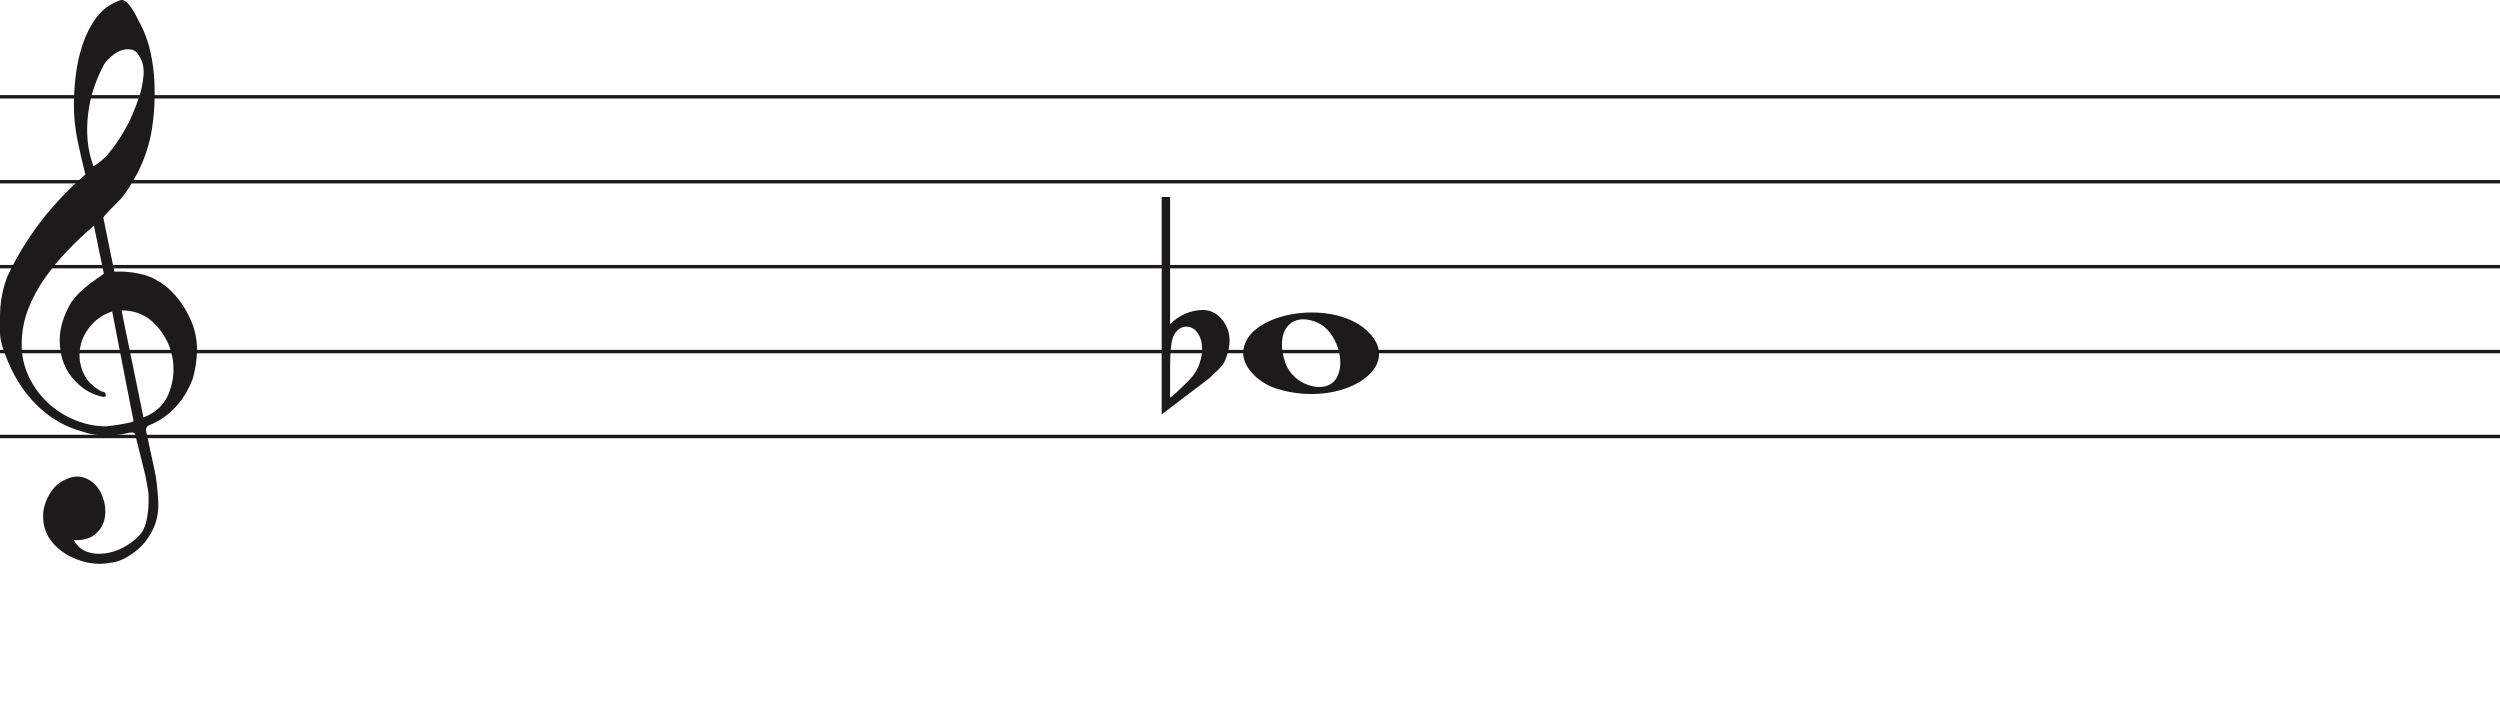
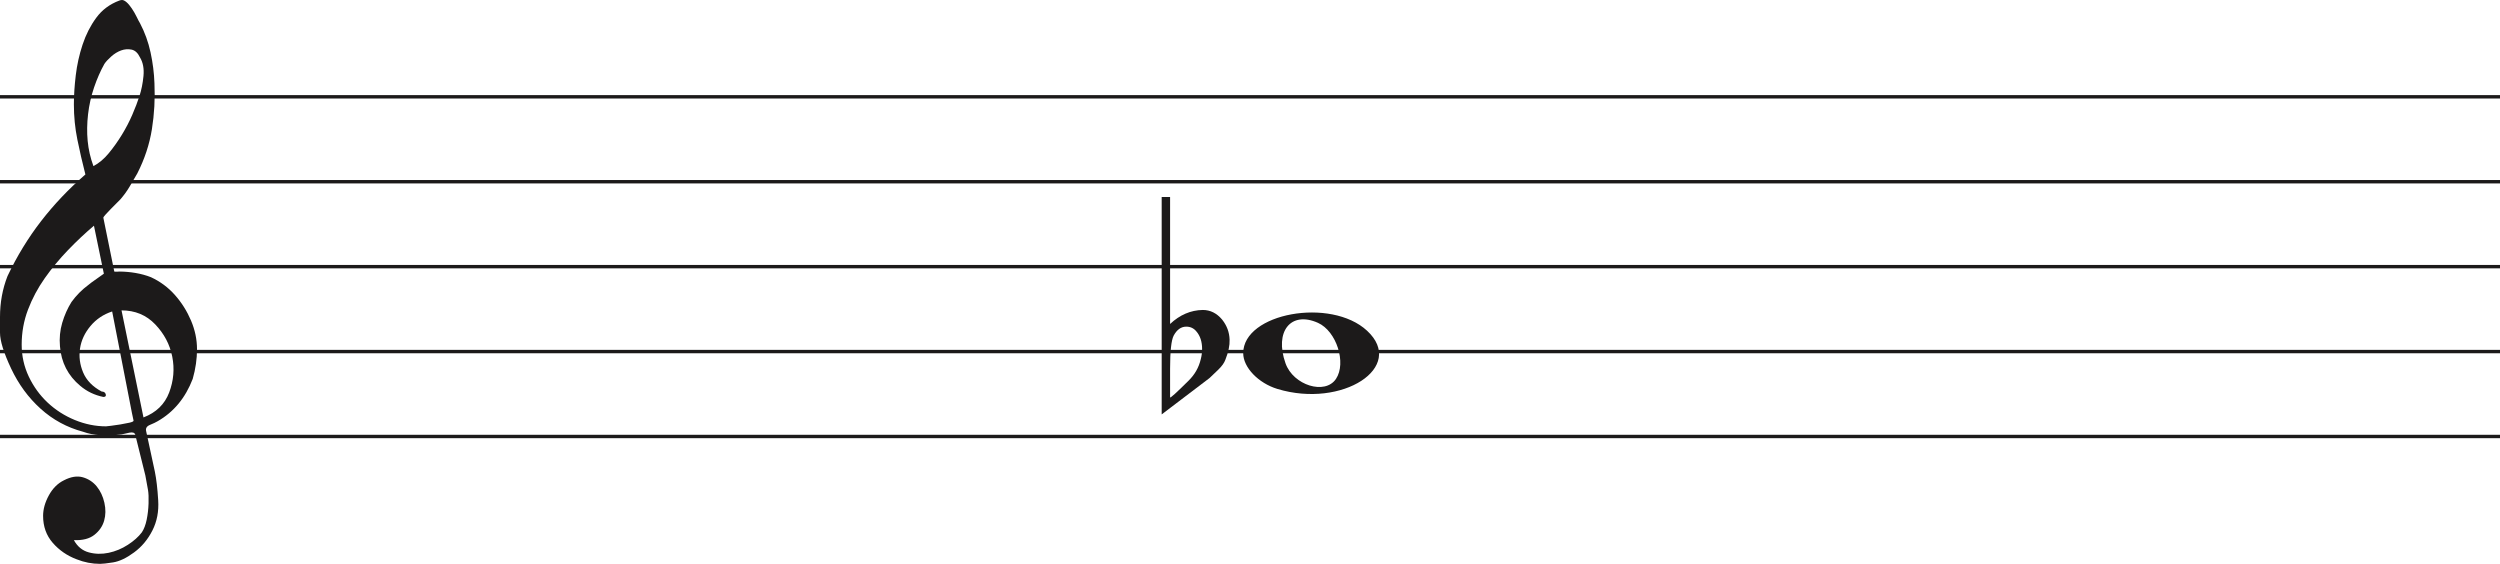
- <svg xmlns="http://www.w3.org/2000/svg" width="736" height="207" viewBox="0 0 736 207" fill="none">
+ <svg xmlns="http://www.w3.org/2000/svg" width="736" height="166" viewBox="0 0 736 166" fill="none">
  <line y1="28.5" x2="736" y2="28.5" stroke="#1C1A1A" />
  <line y1="53.5" x2="736" y2="53.5" stroke="#1C1A1A" />
  <line y1="78.5" x2="736" y2="78.5" stroke="#1C1A1A" />
  <line y1="103.5" x2="736" y2="103.5" stroke="#1C1A1A" />
  <line y1="128.5" x2="736" y2="128.5" stroke="#1C1A1A" />
  <path d="M33.02 91.694C30.445 92.54 28.317 93.969 26.636 95.981C24.955 97.991 23.93 100.188 23.562 102.57C23.195 104.951 23.497 107.306 24.469 109.635C25.441 111.964 27.266 113.843 29.946 115.272C30.576 115.272 30.97 115.537 31.128 116.066C31.285 116.595 31.049 116.859 30.419 116.859C27.844 116.33 25.585 115.245 23.641 113.605C20.016 110.588 18.02 106.698 17.652 101.935C17.442 99.553 17.665 97.251 18.322 95.028C18.979 92.805 19.885 90.767 21.041 88.914C22.459 86.957 24.14 85.263 26.084 83.834C26.189 83.728 26.491 83.49 26.991 83.12C27.49 82.749 27.976 82.405 28.448 82.088C28.921 81.77 29.63 81.267 30.576 80.579L27.66 66.448C25.086 68.618 22.538 71.012 20.016 73.632C17.495 76.252 15.209 79.018 13.16 81.928C11.111 84.84 9.47 87.923 8.235 91.178C7 94.433 6.383 97.859 6.383 101.459C6.383 104.793 7.079 107.929 8.472 110.866C9.864 113.803 11.716 116.357 14.027 118.526C16.339 120.696 19.005 122.403 22.026 123.648C25.047 124.891 28.107 125.513 31.207 125.513C31.312 125.513 31.797 125.46 32.664 125.354C33.532 125.249 34.451 125.116 35.422 124.957C36.395 124.799 37.288 124.626 38.102 124.441C38.916 124.256 39.324 124.057 39.324 123.846L38.85 121.623C36.802 111.197 34.857 101.22 33.02 91.694ZM35.777 91.376L42.239 122.893C45.97 121.464 48.491 119.016 49.804 115.55C51.118 112.083 51.419 108.564 50.71 104.991C50.001 101.419 48.334 98.256 45.706 95.504C43.08 92.751 39.77 91.376 35.777 91.376ZM27.503 48.903C29.131 48.056 30.642 46.786 32.034 45.092C33.426 43.399 34.713 41.586 35.896 39.654C37.077 37.723 38.102 35.751 38.969 33.739C39.836 31.729 40.532 29.903 41.057 28.262C41.635 26.516 42.029 24.557 42.239 22.387C42.449 20.217 42.108 18.392 41.215 16.909C40.585 15.587 39.757 14.819 38.733 14.607C37.708 14.396 36.683 14.475 35.659 14.845C34.635 15.216 33.663 15.811 32.743 16.632C31.824 17.452 31.154 18.18 30.734 18.815C29.578 20.879 28.566 23.181 27.7 25.722C26.833 28.262 26.242 30.895 25.927 33.621C25.611 36.346 25.572 38.966 25.808 41.481C26.045 43.994 26.61 46.469 27.503 48.903ZM25.139 51.364C24.245 47.871 23.457 44.444 22.774 41.083C22.091 37.723 21.75 34.269 21.75 30.723C21.75 28.13 21.934 25.285 22.302 22.189C22.669 19.093 23.339 16.076 24.311 13.138C25.283 10.201 26.623 7.568 28.33 5.24C30.038 2.91 32.309 1.217 35.147 0.158C35.409 0.053 35.672 0 35.934 0C36.302 0 36.736 0.211 37.235 0.635C37.734 1.058 38.26 1.68 38.811 2.501C39.362 3.321 39.849 4.168 40.269 5.041C40.689 5.914 41.004 6.51 41.215 6.828C42.633 9.527 43.67 12.398 44.328 15.441C44.984 18.484 45.365 21.514 45.471 24.53C45.68 29.083 45.431 33.581 44.722 38.027C44.013 42.472 42.581 46.813 40.426 51.046C39.691 52.317 38.943 53.6 38.181 54.897C37.419 56.194 36.513 57.45 35.462 58.667C35.252 58.88 34.871 59.264 34.319 59.819C33.767 60.375 33.203 60.944 32.625 61.526C32.047 62.108 31.535 62.651 31.088 63.153C30.642 63.656 30.419 63.96 30.419 64.067L33.649 79.944C33.67 80.048 35.265 79.944 35.265 79.944C38.348 79.983 41.612 80.486 44.446 81.611C47.178 82.881 49.529 84.627 51.499 86.851C53.469 89.074 55.044 91.574 56.227 94.353C57.409 97.132 58 99.95 58 102.808C58 105.665 57.579 108.577 56.739 111.54C54.585 117.151 51.144 121.305 46.416 124.004C45.89 124.322 45.141 124.68 44.17 125.076C43.198 125.473 42.817 126.095 43.027 126.942C44.288 132.708 45.141 136.676 45.589 138.85C46.035 141.024 46.364 143.829 46.573 147.265C46.783 150.551 46.218 153.507 44.879 156.152C43.539 158.807 41.74 160.961 39.481 162.624C37.222 164.297 35.16 165.269 33.295 165.569C31.429 165.86 30.155 166 29.473 166C27.109 166 24.797 165.549 22.538 164.648C19.754 163.596 17.416 161.983 15.524 159.809C13.633 157.635 12.688 154.99 12.688 151.874C12.688 149.91 13.252 147.897 14.382 145.833C15.511 143.769 16.995 142.286 18.834 141.395C20.883 140.333 22.735 140.042 24.39 140.513C26.045 140.994 27.411 141.895 28.488 143.218C29.565 144.54 30.314 146.143 30.734 148.017C31.154 149.9 31.128 151.653 30.655 153.297C30.182 154.94 29.224 156.332 27.779 157.464C26.334 158.606 24.324 159.117 21.75 159.017C22.801 160.921 24.272 162.123 26.163 162.624C28.054 163.135 29.998 163.165 31.994 162.744C33.991 162.323 35.869 161.542 37.629 160.4C39.389 159.268 40.769 158.035 41.766 156.713C42.397 155.761 42.87 154.519 43.185 152.986C43.5 151.443 43.684 149.85 43.736 148.177C43.789 146.514 43.736 145.212 43.579 144.29C43.421 143.358 43.158 141.915 42.79 139.962C41.215 133.56 40.217 129.533 39.796 127.89C39.586 127.366 39.021 127.193 38.102 127.379C37.182 127.564 36.408 127.736 35.777 127.89C31.259 128.481 27.477 128.21 24.429 127.101C19.701 125.831 15.538 123.568 11.939 120.313C8.34 117.058 5.451 113.115 3.27 108.484C1.09 103.853 0 100.334 0 97.925C0 95.518 0 93.996 0 93.361C0 89.074 0.736 85.051 2.207 81.293C4.991 75.418 8.288 70.02 12.097 65.098C15.905 60.176 20.253 55.598 25.139 51.364Z" fill="#1C1A1A" />
  <path d="M376.097 114.514C370.453 112.805 366 108.161 366 103.984C366 92.16 391.813 87.481 402.473 97.373C414 108.069 395.188 120.295 376.097 114.514H376.097ZM393.315 111.544C396.455 106.829 393.453 97.486 388.013 95.048C380.025 91.467 375.129 97.569 378.456 106.959C380.757 113.453 390.119 116.343 393.315 111.544Z" fill="#1C1A1A" />
  <path d="M344.475 58V89.091C344.475 89.091 344.475 91.186 344.475 95.378C347.332 92.693 350.537 91.317 354.091 91.252C356.313 91.252 358.217 92.201 359.804 94.101C361.2 95.869 361.93 97.834 361.994 99.995C362.057 101.698 361.645 103.662 360.756 105.889C360.439 106.806 359.74 107.788 358.661 108.836C357.836 109.622 356.979 110.441 356.091 111.292C351.394 114.829 346.697 118.398 342 122V58H344.475ZM352.187 97.539C351.426 96.622 350.442 96.164 349.236 96.164C347.712 96.164 346.475 97.048 345.523 98.816C344.824 100.191 344.475 103.433 344.475 108.542V116.99C344.539 117.252 346.316 115.647 349.807 112.176C351.711 110.343 352.949 108.181 353.52 105.693C353.774 104.71 353.901 103.728 353.901 102.746C353.901 100.584 353.33 98.849 352.187 97.539Z" fill="#1C1A1A" />
</svg>
